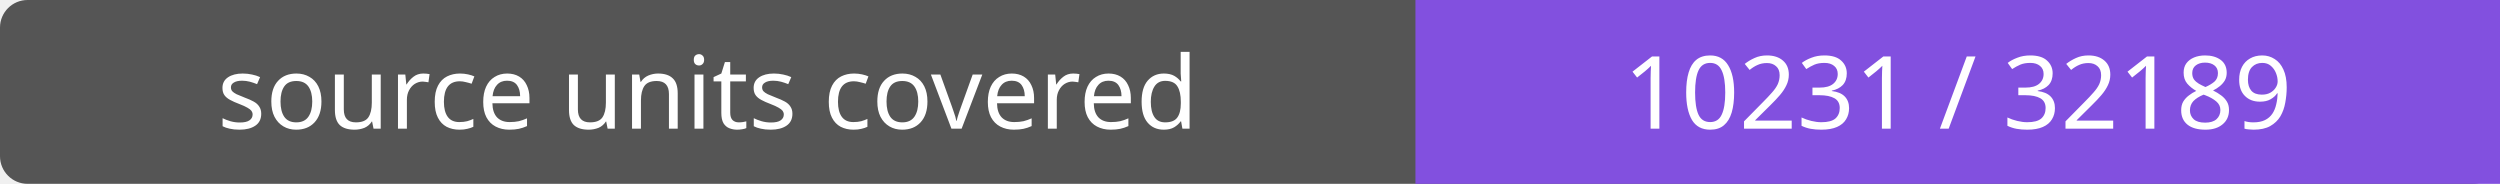
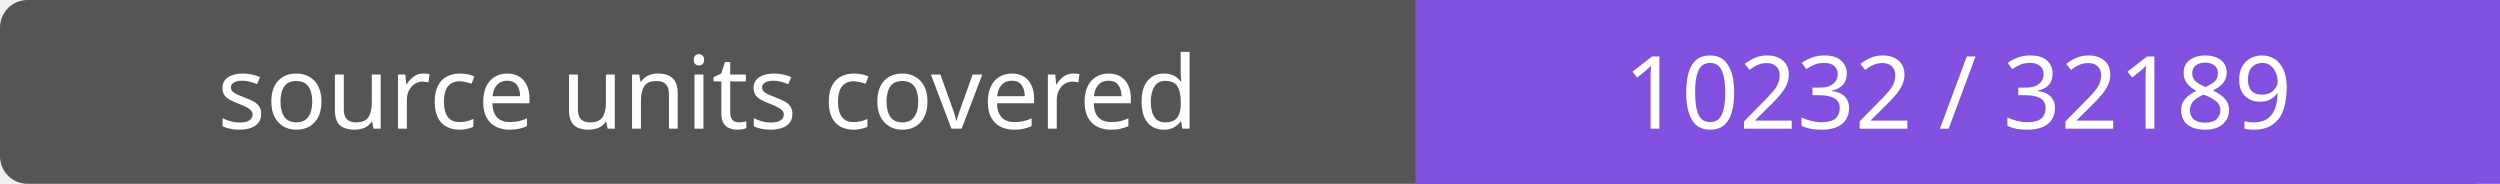
- <svg xmlns="http://www.w3.org/2000/svg" width="272" height="20" role="img" aria-label="source units covered: 10231 / 32189">
+ <svg xmlns="http://www.w3.org/2000/svg" width="272" height="20" role="img" aria-label="source units covered: 10232 / 32189">
  <rect width="272" height="20" rx="3" fill="#555" />
  <path fill="#8250df" d="M154 0h118v20H154z" />
  <g fill="#fff" text-anchor="middle" font-family="Verdana,sans-serif" font-size="11">
    <text x="77.0" y="14">source units covered</text>
-     <text x="213.0" y="14">10231 / 32189</text>
+     <text x="213.0" y="14">10232 / 32189</text>
  </g>
</svg>
